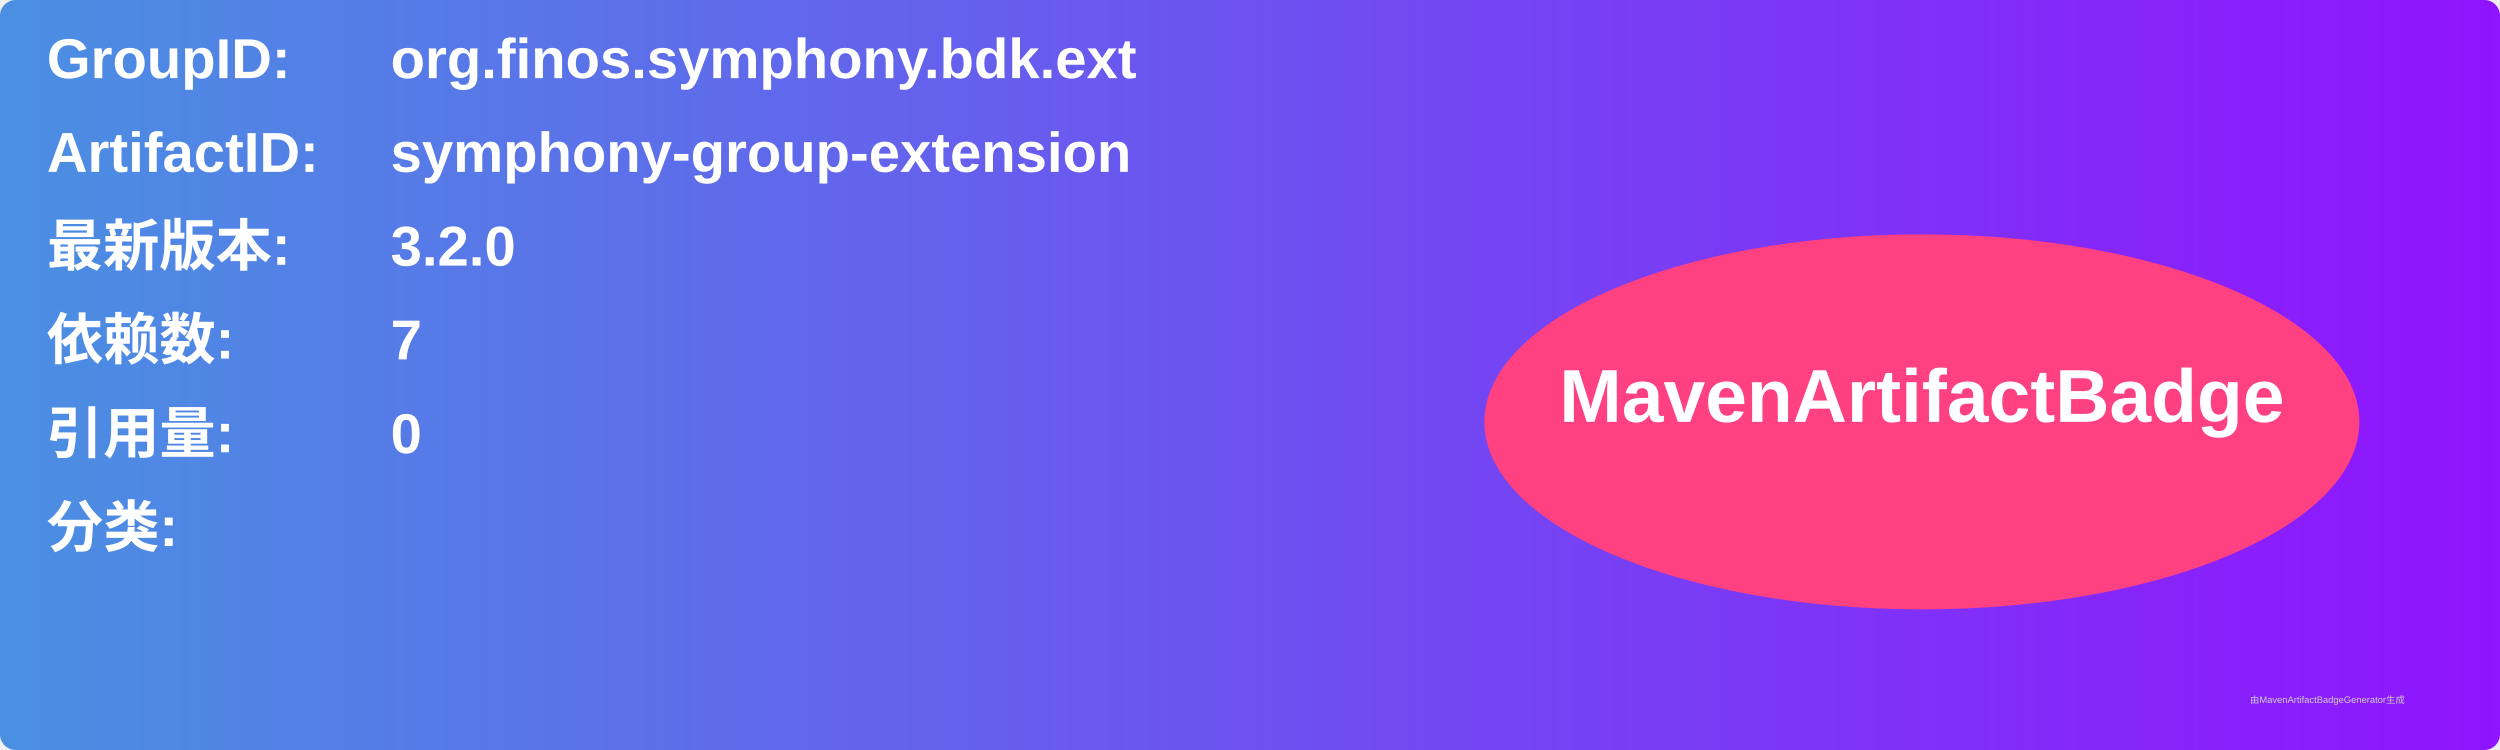
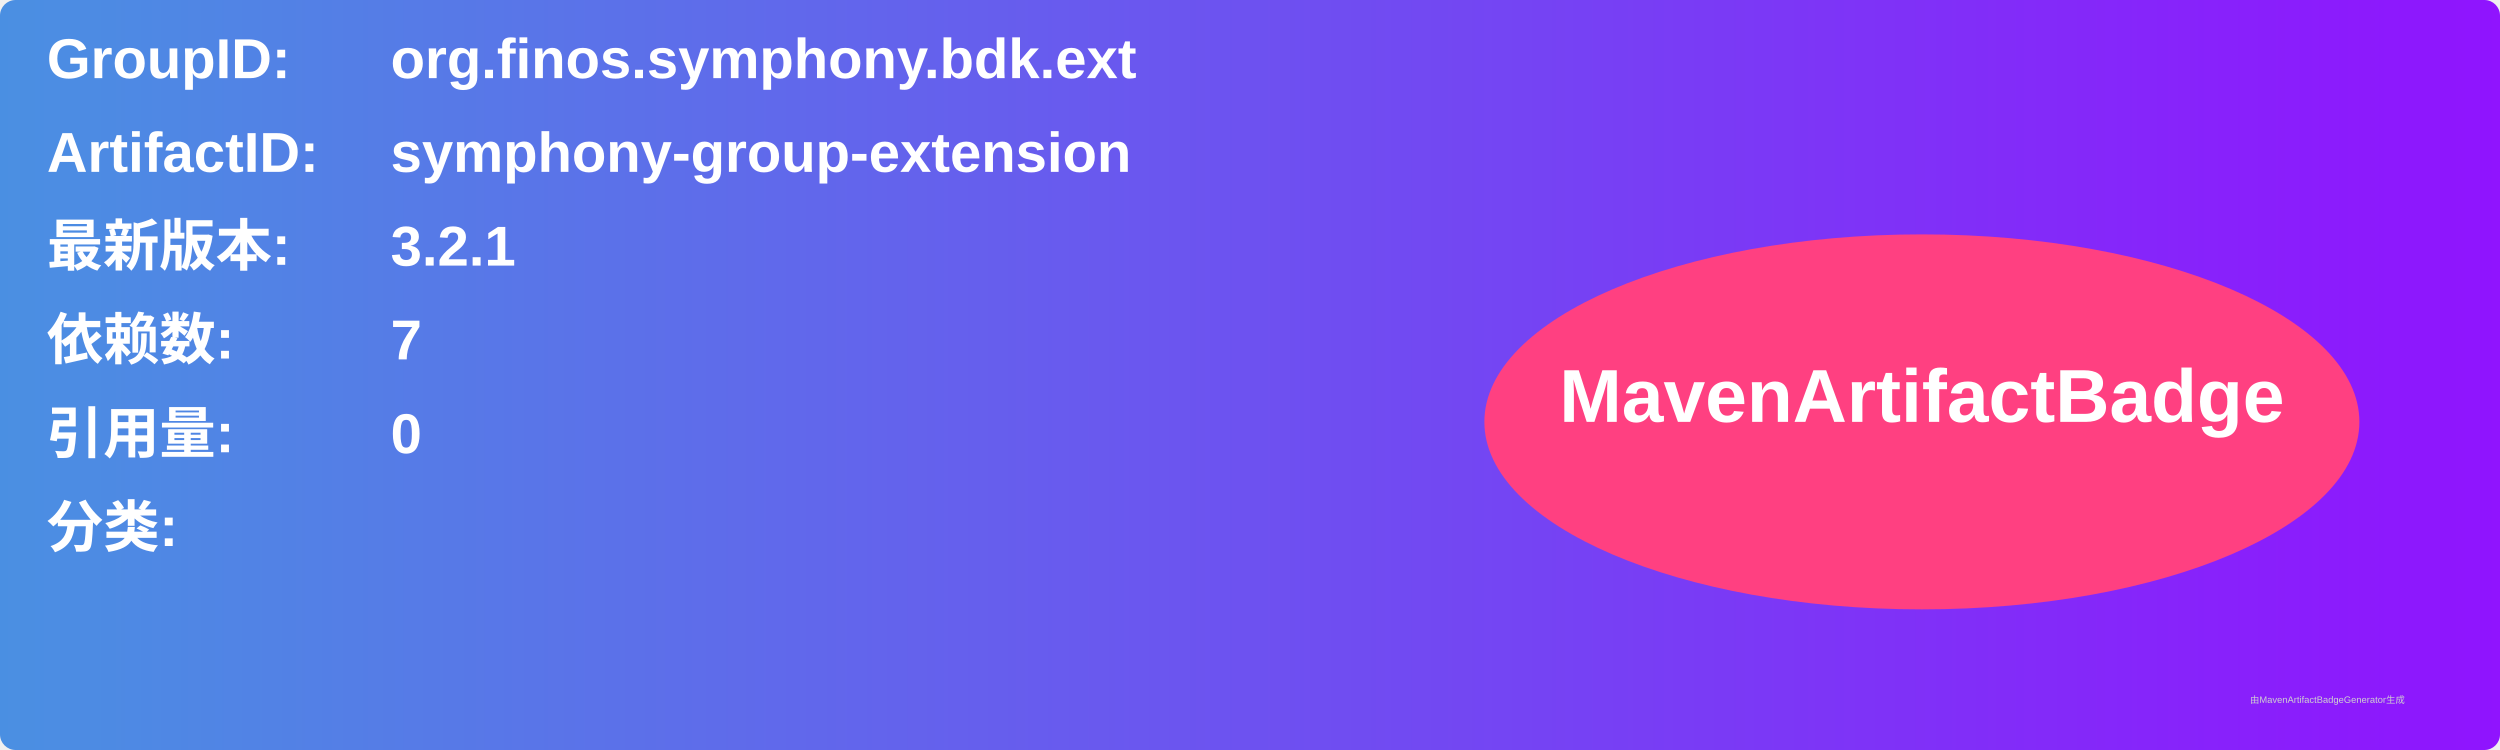
<svg xmlns="http://www.w3.org/2000/svg" width="800" height="240" viewBox="0 0 800 240">
  <linearGradient id="grad" x1="0%" y1="0%" x2="100%" y2="0%">
    <stop offset="0%" stop-color="#4a90e2" />
    <stop offset="100%" stop-color="#9013fe" />
  </linearGradient>
  <rect width="100%" height="100%" rx="5" ry="5" fill="url(#grad)" />
  <g transform="translate(15, 15)">
    <text x="0" y="10" font-family="Arial" font-size="18" fill="white" font-weight="bold" width="260">GroupID:</text>
    <text x="110" y="10" font-family="Arial" font-size="18" fill="white" font-weight="bold" width="460">org.finos.symphony.bdk.ext</text>
    <text x="0" y="40" font-family="Arial" font-size="18" fill="white" font-weight="bold" width="260">ArtifactID:</text>
    <text x="110" y="40" font-family="Arial" font-size="18" fill="white" font-weight="bold" width="460">symphony-group-extension</text>
    <text x="0" y="70" font-family="Arial" font-size="18" fill="white" font-weight="bold">最新版本:</text>
    <text x="110" y="70" font-family="Arial" font-size="18" fill="white" font-weight="bold">
-       <tspan font-weight="bold">3.2.0</tspan>
+       <tspan font-weight="bold">3.2.1</tspan>
    </text>
    <text x="0" y="100" font-family="Arial" font-size="18" fill="white" font-weight="bold">依赖数: </text>
    <text x="110" y="100" font-family="Arial" font-size="18" fill="white">
      <tspan font-weight="bold">7</tspan>
    </text>
    <text x="0" y="130" font-family="Arial" font-size="18" fill="white" font-weight="bold">引用量: </text>
    <text x="110" y="130" font-family="Arial" font-size="18" fill="white">
      <tspan font-weight="bold">0</tspan>
    </text>
    <text x="0" y="160" font-family="Arial" font-size="18" fill="white" font-weight="bold">分类:</text>
    <text x="10" y="190" font-family="Arial" font-size="10" fill="white">
      <tspan font-weight="bold" />
    </text>
    <ellipse cx="600" cy="120" rx="140" ry="60" fill="#ff4081" />
    <text x="600" y="120" text-anchor="middle" font-family="Arial" font-size="24" fill="white" font-weight="bold">MavenArtifactBadge</text>
  </g>
  <text x="720" y="225" font-family="Arial" font-size="3" fill="#d0d0d0">由MavenArtifactBadgeGenerator生成</text>
</svg>
